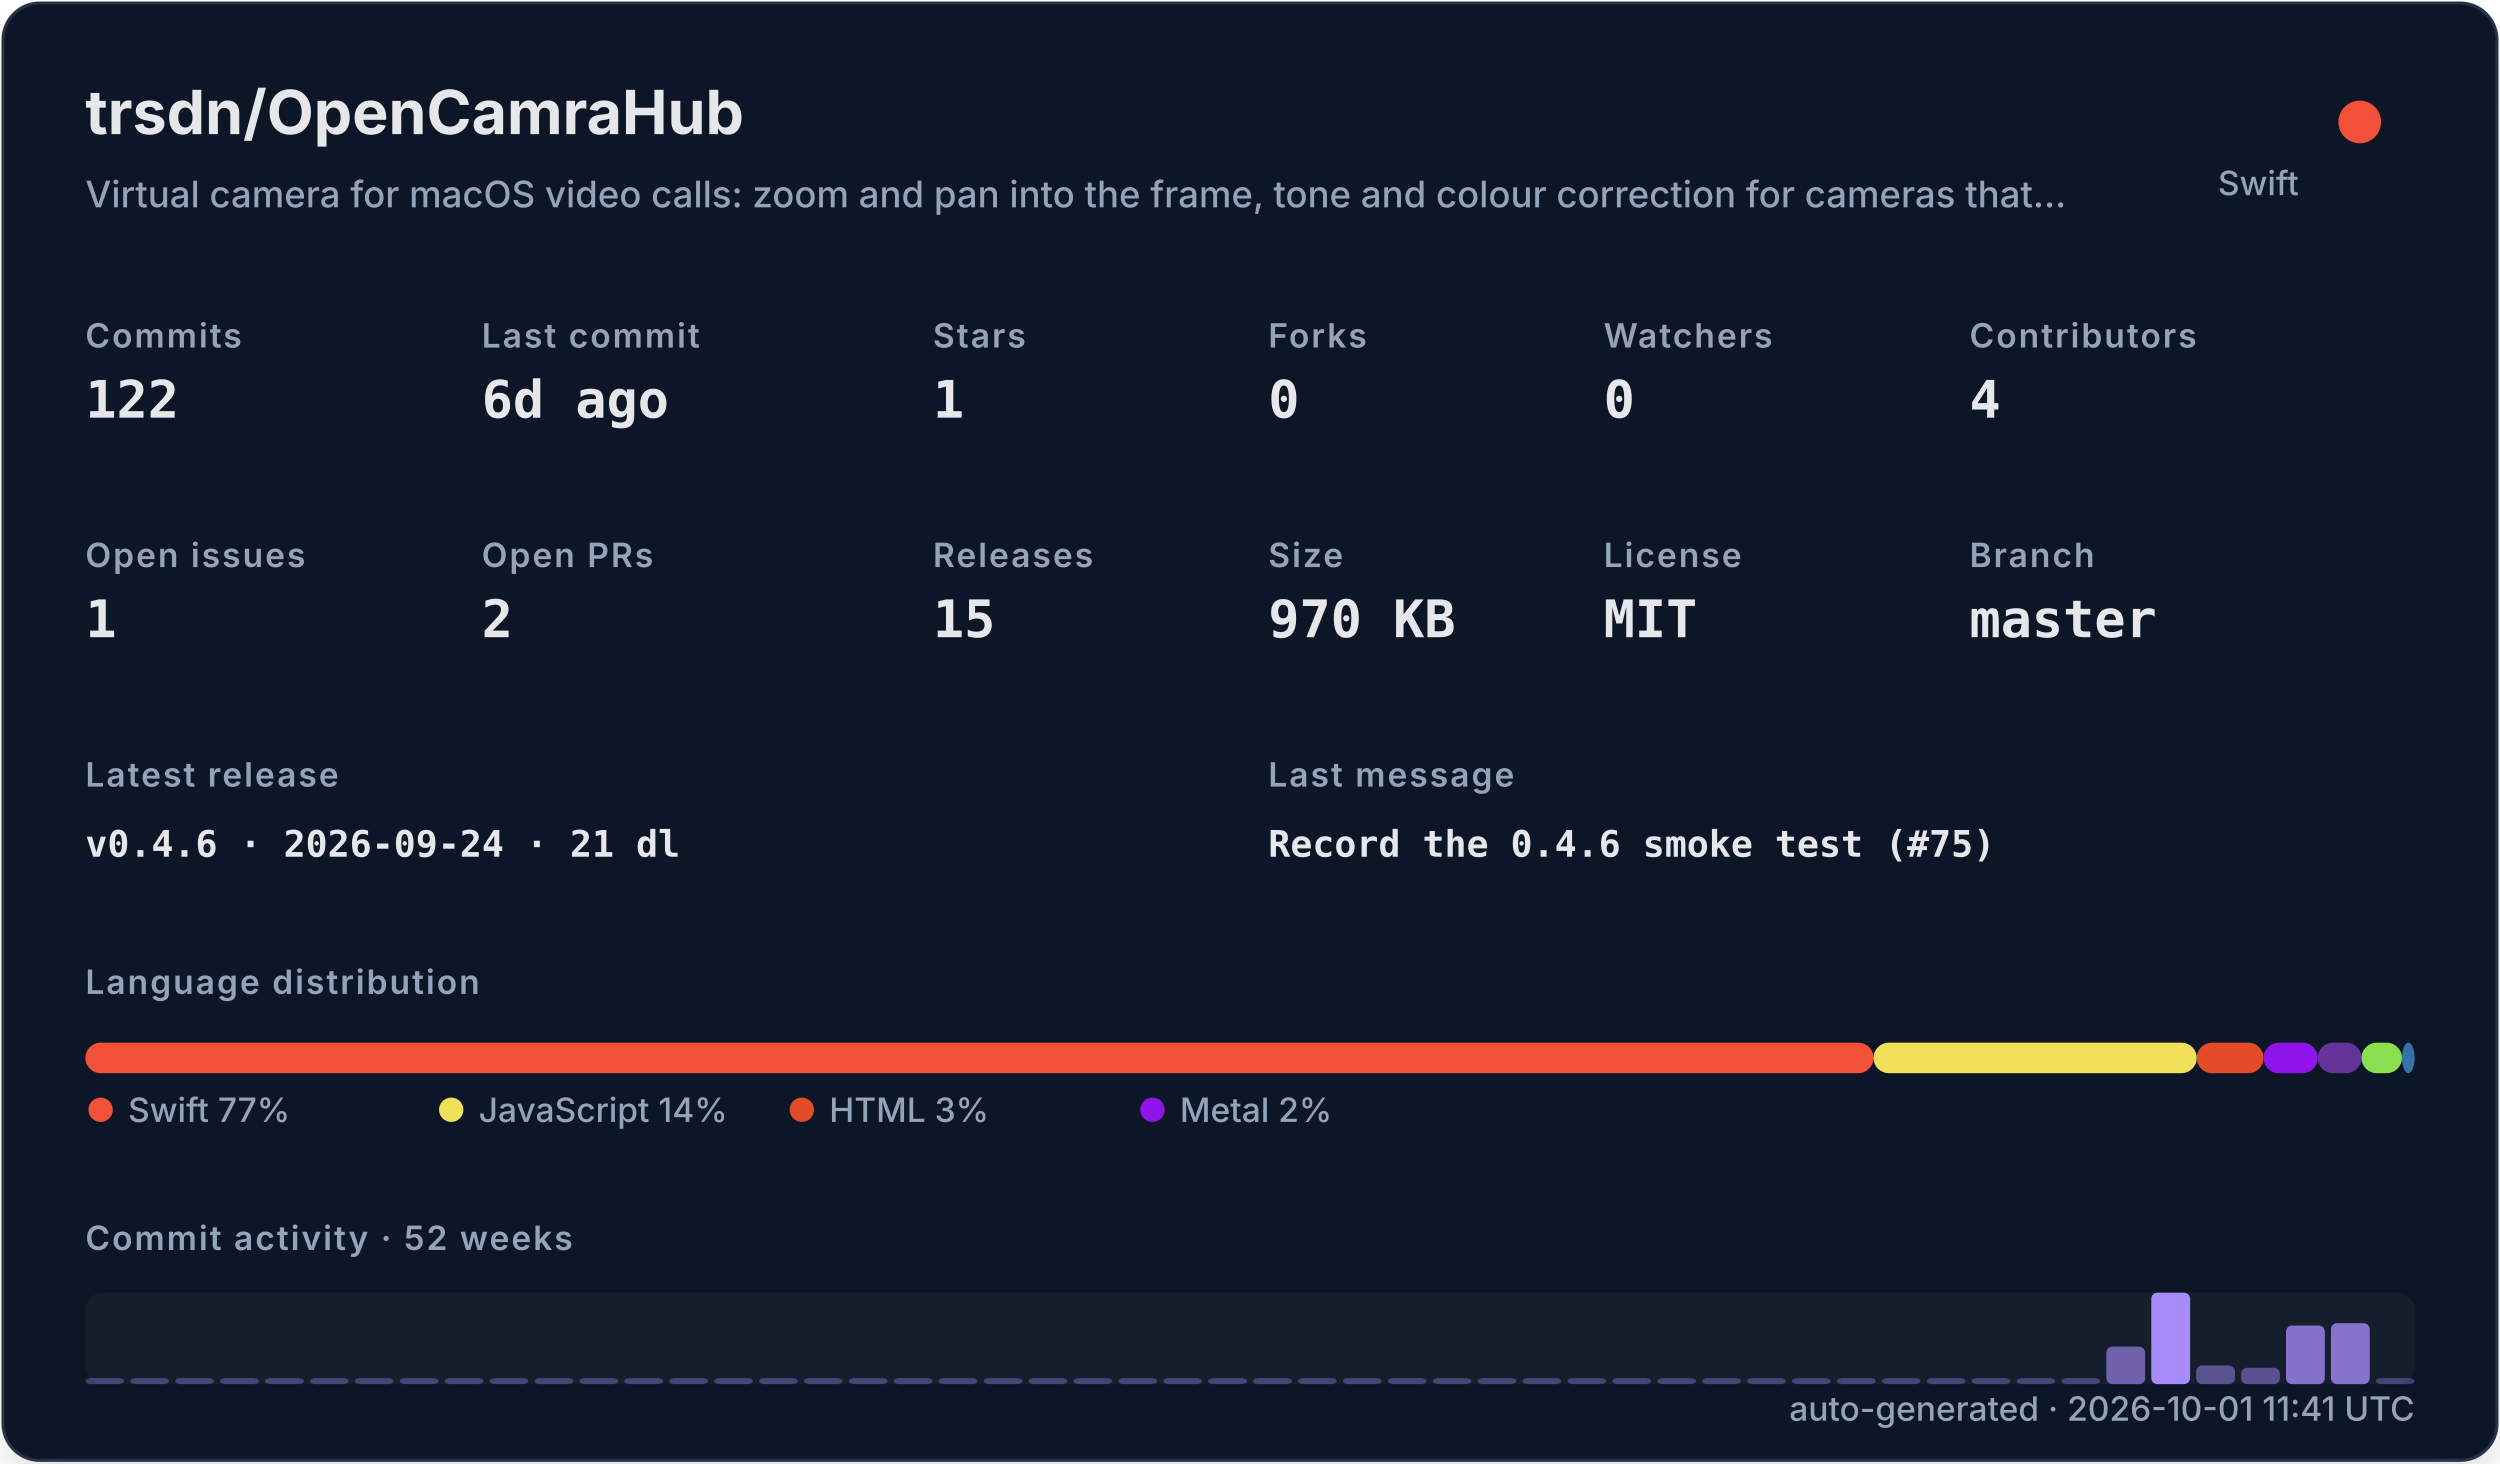
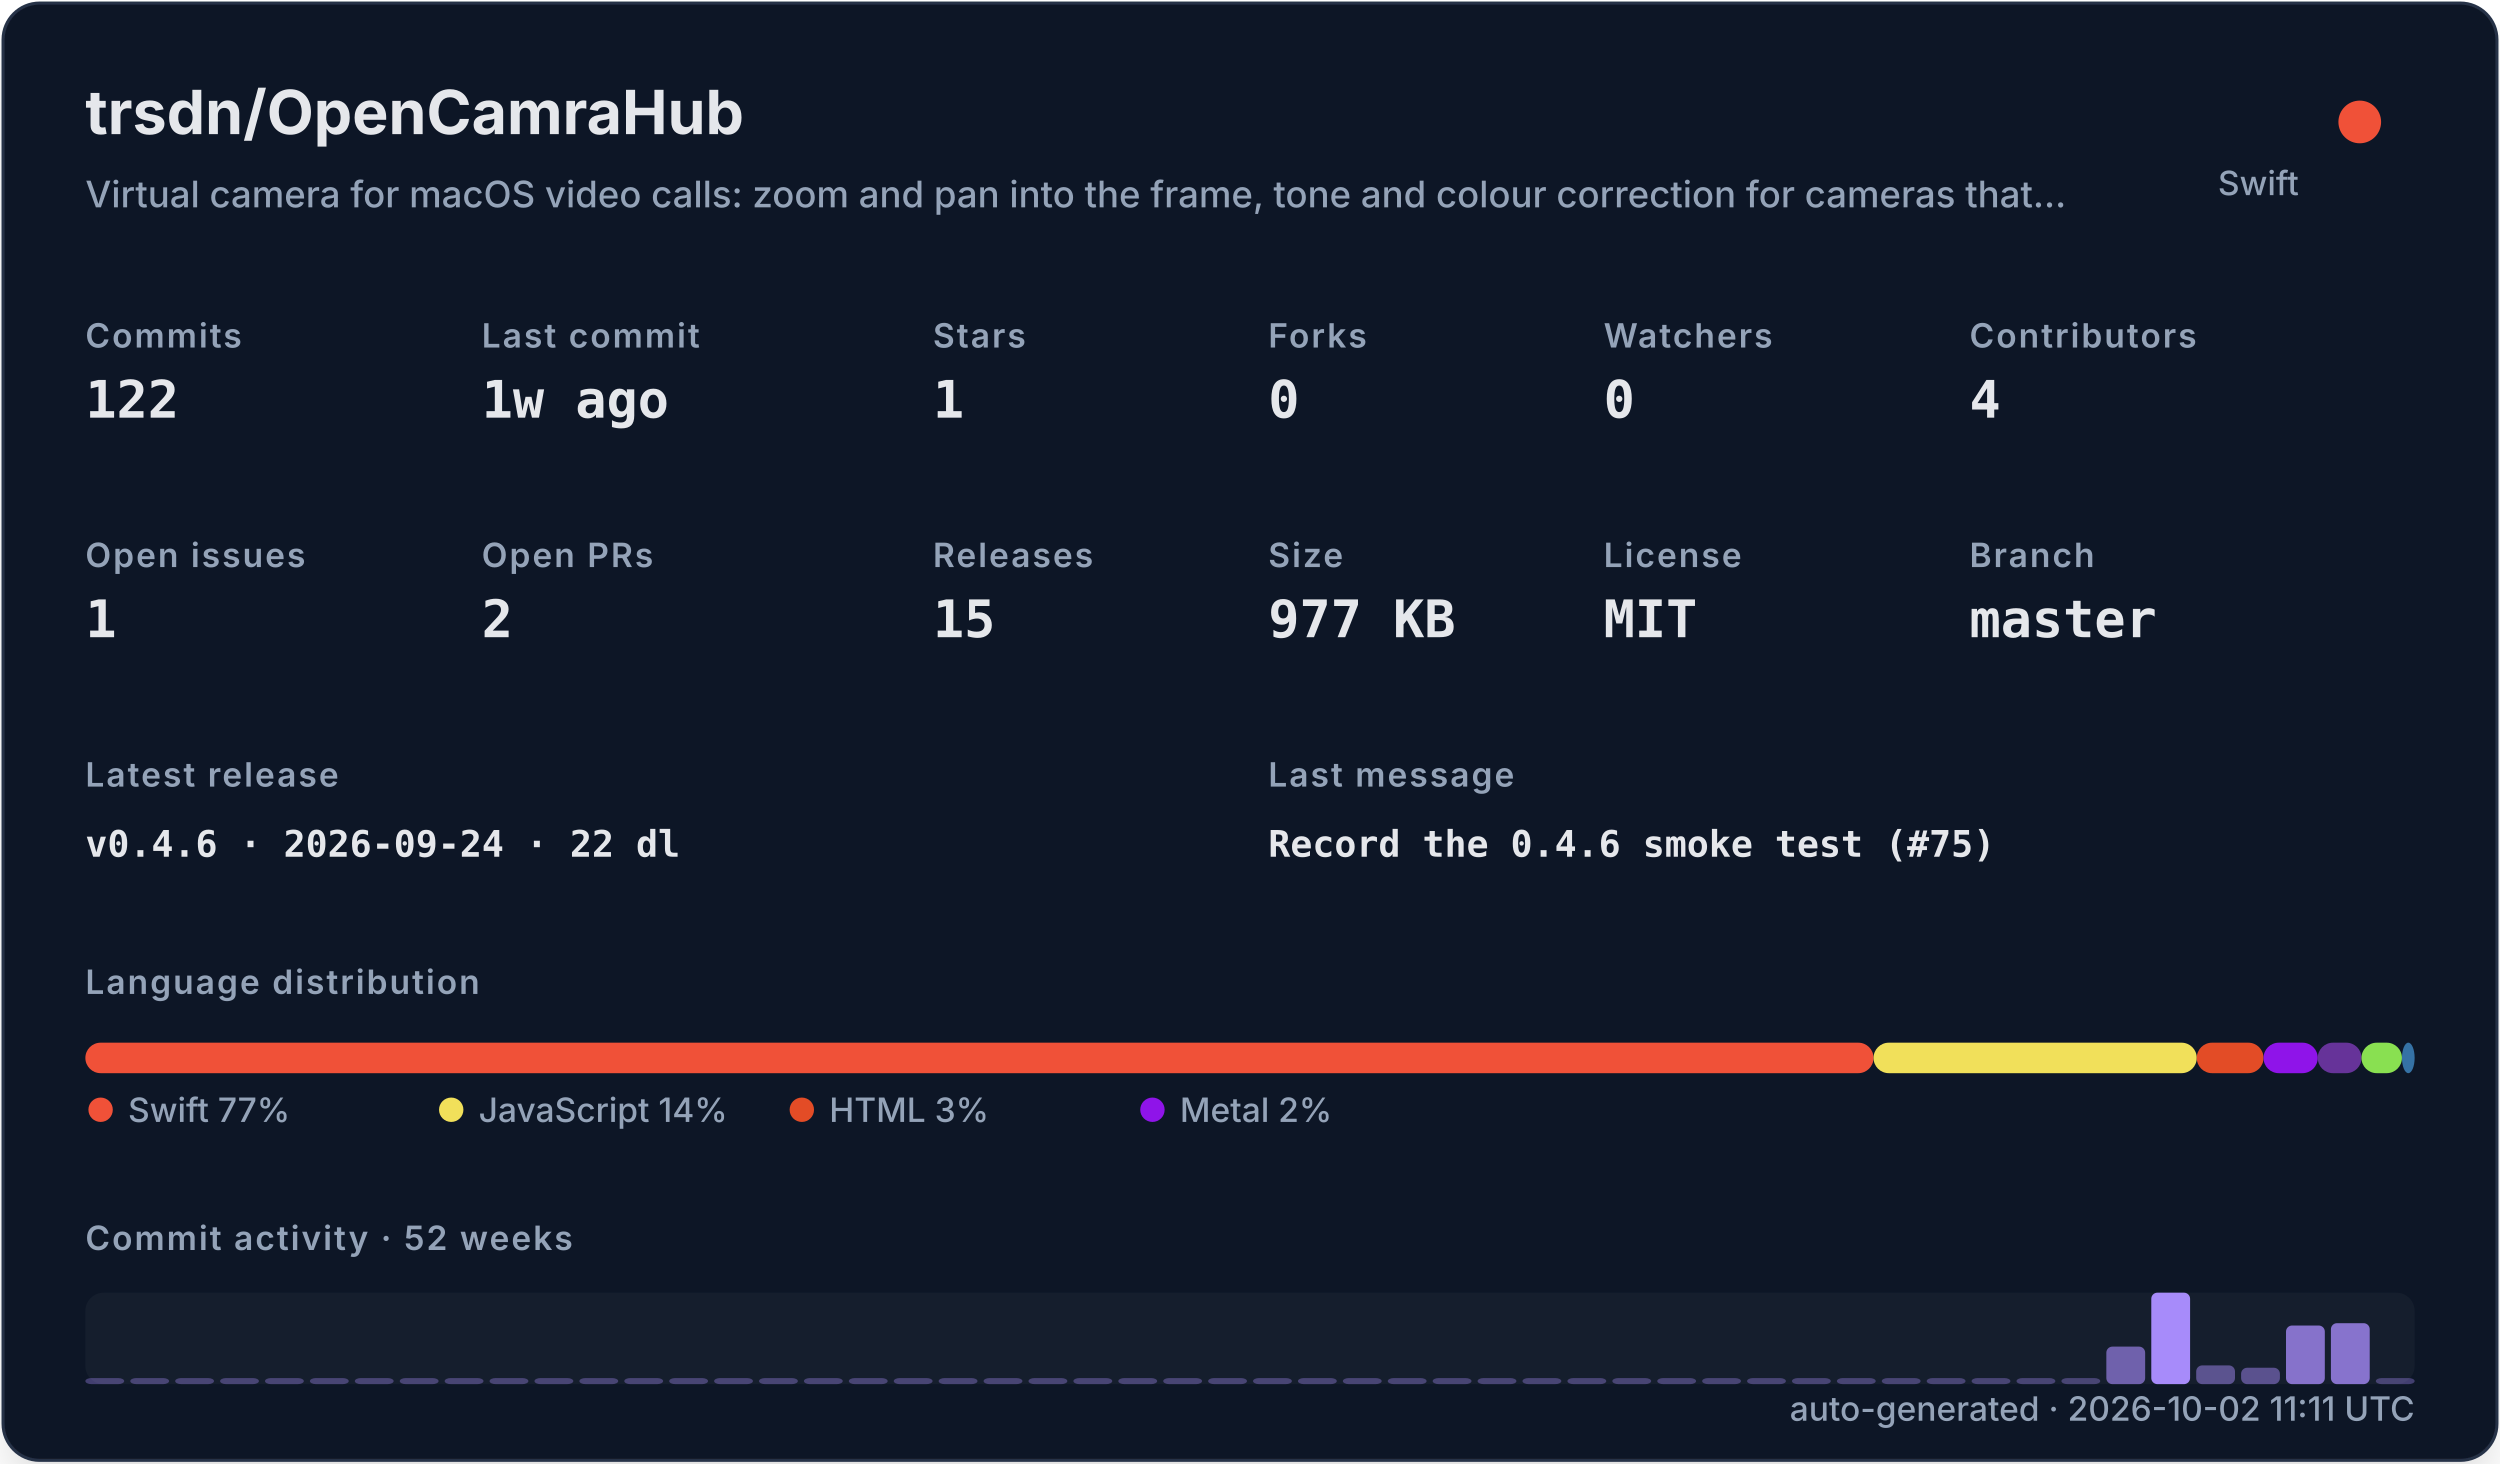
<svg xmlns="http://www.w3.org/2000/svg" width="820" height="480" viewBox="0 0 820 480" role="img">
  <defs>
    <filter id="shadow" x="-10%" y="-10%" width="120%" height="120%">
      <feDropShadow dx="0" dy="8" stdDeviation="10" flood-color="#000000" flood-opacity="0.16" />
    </filter>
    <style>
    .title { font: 700 20px -apple-system,BlinkMacSystemFont,"Segoe UI",sans-serif; fill: #e5e7eb; }
    .subtitle { font: 500 12px -apple-system,BlinkMacSystemFont,"Segoe UI",sans-serif; fill: #94a3b8; }
    .label { font: 600 11px -apple-system,BlinkMacSystemFont,"Segoe UI",sans-serif; fill: #94a3b8; text-transform: uppercase; letter-spacing: .06em; }
    .value { font: 700 17px ui-monospace,SFMono-Regular,Menlo,monospace; fill: #e5e7eb; }
    .small { font: 500 11px -apple-system,BlinkMacSystemFont,"Segoe UI",sans-serif; fill: #94a3b8; }
    .tiny { font: 500 10px -apple-system,BlinkMacSystemFont,"Segoe UI",sans-serif; fill: #94a3b8; }
    .mono { font: 650 12px ui-monospace,SFMono-Regular,Menlo,monospace; fill: #e5e7eb; }
  </style>
  </defs>
  <rect x="1" y="1" width="818" height="478" rx="12" fill="#111827" stroke="#263247" filter="url(#shadow)" />
  <text x="28" y="44" class="title">trsdn/OpenCamraHub</text>
  <text x="28" y="68" class="subtitle">Virtual camera for macOS video calls: zoom and pan into the frame, tone and colour correction for cameras that…</text>
  <circle cx="774" cy="40" r="7" fill="#F05138" />
  <text x="754" y="64" text-anchor="end" class="small">Swift</text>
  <text x="28" y="114" class="label">Commits</text>
  <text x="28" y="137" class="value">122</text>
  <text x="158" y="114" class="label">Last commit</text>
-   <text x="158" y="137" class="value">6d ago</text>
+   <text x="158" y="137" class="value">1w ago</text>
  <text x="306" y="114" class="label">Stars</text>
  <text x="306" y="137" class="value">1</text>
  <text x="416" y="114" class="label">Forks</text>
  <text x="416" y="137" class="value">0</text>
  <text x="526" y="114" class="label">Watchers</text>
  <text x="526" y="137" class="value">0</text>
  <text x="646" y="114" class="label">Contributors</text>
  <text x="646" y="137" class="value">4</text>
  <text x="28" y="186" class="label">Open issues</text>
  <text x="28" y="209" class="value">1</text>
  <text x="158" y="186" class="label">Open PRs</text>
  <text x="158" y="209" class="value">2</text>
  <text x="306" y="186" class="label">Releases</text>
  <text x="306" y="209" class="value">15</text>
  <text x="416" y="186" class="label">Size</text>
-   <text x="416" y="209" class="value">970 KB</text>
+   <text x="416" y="209" class="value">977 KB</text>
  <text x="526" y="186" class="label">License</text>
  <text x="526" y="209" class="value">MIT</text>
  <text x="646" y="186" class="label">Branch</text>
  <text x="646" y="209" class="value">master</text>
  <text x="28" y="258" class="label">Latest release</text>
-   <text x="28" y="281" class="mono">v0.4.6 · 2026-09-24 · 21 dl</text>
+   <text x="28" y="281" class="mono">v0.4.6 · 2026-09-24 · 22 dl</text>
  <text x="416" y="258" class="label">Last message</text>
  <text x="416" y="281" class="mono">Record the 0.4.6 smoke test (#75)</text>
  <text x="28" y="326" class="label">Language distribution</text>
  <rect x="28.00" y="342" width="586.52" height="10" rx="5" fill="#F05138" />
  <rect x="614.52" y="342" width="106.02" height="10" rx="5" fill="#f1e05a" />
  <rect x="720.54" y="342" width="21.90" height="10" rx="5" fill="#e34c26" />
  <rect x="742.44" y="342" width="17.78" height="10" rx="5" fill="#8f14e9" />
  <rect x="760.22" y="342" width="14.36" height="10" rx="5" fill="#663399" />
  <rect x="774.57" y="342" width="13.27" height="10" rx="5" fill="#89e051" />
  <rect x="787.85" y="342" width="4.15" height="10" rx="5" fill="#3572A5" />
  <circle cx="33" cy="364" r="4" fill="#F05138" />
  <text x="42" y="368" class="small">Swift 77%</text>
  <circle cx="148" cy="364" r="4" fill="#f1e05a" />
  <text x="157" y="368" class="small">JavaScript 14%</text>
  <circle cx="263" cy="364" r="4" fill="#e34c26" />
  <text x="272" y="368" class="small">HTML 3%</text>
  <circle cx="378" cy="364" r="4" fill="#8f14e9" />
  <text x="387" y="368" class="small">Metal 2%</text>
  <text x="28" y="410" class="label">Commit activity · 52 weeks</text>
  <rect x="28" y="424" width="764" height="30" rx="6" fill="#1f2937" opacity=".42" />
  <rect x="28.00" y="452.00" width="12.73" height="2.00" rx="2" fill="#a78bfa" opacity="0.35" />
  <rect x="42.73" y="452.00" width="12.73" height="2.00" rx="2" fill="#a78bfa" opacity="0.35" />
  <rect x="57.46" y="452.00" width="12.73" height="2.00" rx="2" fill="#a78bfa" opacity="0.35" />
  <rect x="72.19" y="452.00" width="12.73" height="2.00" rx="2" fill="#a78bfa" opacity="0.35" />
  <rect x="86.92" y="452.00" width="12.73" height="2.00" rx="2" fill="#a78bfa" opacity="0.35" />
  <rect x="101.65" y="452.00" width="12.73" height="2.00" rx="2" fill="#a78bfa" opacity="0.35" />
  <rect x="116.38" y="452.00" width="12.73" height="2.00" rx="2" fill="#a78bfa" opacity="0.35" />
  <rect x="131.12" y="452.00" width="12.73" height="2.00" rx="2" fill="#a78bfa" opacity="0.35" />
  <rect x="145.85" y="452.00" width="12.73" height="2.00" rx="2" fill="#a78bfa" opacity="0.35" />
  <rect x="160.58" y="452.00" width="12.73" height="2.00" rx="2" fill="#a78bfa" opacity="0.35" />
  <rect x="175.31" y="452.00" width="12.73" height="2.00" rx="2" fill="#a78bfa" opacity="0.35" />
  <rect x="190.04" y="452.00" width="12.73" height="2.00" rx="2" fill="#a78bfa" opacity="0.35" />
  <rect x="204.77" y="452.00" width="12.73" height="2.00" rx="2" fill="#a78bfa" opacity="0.35" />
  <rect x="219.50" y="452.00" width="12.73" height="2.00" rx="2" fill="#a78bfa" opacity="0.35" />
  <rect x="234.23" y="452.00" width="12.73" height="2.00" rx="2" fill="#a78bfa" opacity="0.35" />
  <rect x="248.96" y="452.00" width="12.73" height="2.00" rx="2" fill="#a78bfa" opacity="0.35" />
  <rect x="263.69" y="452.00" width="12.73" height="2.00" rx="2" fill="#a78bfa" opacity="0.35" />
  <rect x="278.42" y="452.00" width="12.73" height="2.00" rx="2" fill="#a78bfa" opacity="0.35" />
  <rect x="293.15" y="452.00" width="12.73" height="2.00" rx="2" fill="#a78bfa" opacity="0.35" />
  <rect x="307.88" y="452.00" width="12.73" height="2.00" rx="2" fill="#a78bfa" opacity="0.35" />
  <rect x="322.62" y="452.00" width="12.73" height="2.00" rx="2" fill="#a78bfa" opacity="0.35" />
  <rect x="337.35" y="452.00" width="12.73" height="2.00" rx="2" fill="#a78bfa" opacity="0.35" />
  <rect x="352.08" y="452.00" width="12.73" height="2.00" rx="2" fill="#a78bfa" opacity="0.35" />
  <rect x="366.81" y="452.00" width="12.73" height="2.00" rx="2" fill="#a78bfa" opacity="0.35" />
  <rect x="381.54" y="452.00" width="12.73" height="2.00" rx="2" fill="#a78bfa" opacity="0.35" />
  <rect x="396.27" y="452.00" width="12.73" height="2.00" rx="2" fill="#a78bfa" opacity="0.35" />
  <rect x="411.00" y="452.00" width="12.73" height="2.00" rx="2" fill="#a78bfa" opacity="0.35" />
  <rect x="425.73" y="452.00" width="12.73" height="2.00" rx="2" fill="#a78bfa" opacity="0.35" />
  <rect x="440.46" y="452.00" width="12.73" height="2.00" rx="2" fill="#a78bfa" opacity="0.35" />
  <rect x="455.19" y="452.00" width="12.73" height="2.00" rx="2" fill="#a78bfa" opacity="0.35" />
  <rect x="469.92" y="452.00" width="12.73" height="2.00" rx="2" fill="#a78bfa" opacity="0.35" />
  <rect x="484.65" y="452.00" width="12.73" height="2.00" rx="2" fill="#a78bfa" opacity="0.35" />
  <rect x="499.38" y="452.00" width="12.73" height="2.00" rx="2" fill="#a78bfa" opacity="0.35" />
  <rect x="514.12" y="452.00" width="12.73" height="2.00" rx="2" fill="#a78bfa" opacity="0.35" />
  <rect x="528.85" y="452.00" width="12.73" height="2.00" rx="2" fill="#a78bfa" opacity="0.35" />
  <rect x="543.58" y="452.00" width="12.73" height="2.00" rx="2" fill="#a78bfa" opacity="0.35" />
  <rect x="558.31" y="452.00" width="12.73" height="2.00" rx="2" fill="#a78bfa" opacity="0.35" />
  <rect x="573.04" y="452.00" width="12.73" height="2.00" rx="2" fill="#a78bfa" opacity="0.35" />
  <rect x="587.77" y="452.00" width="12.73" height="2.00" rx="2" fill="#a78bfa" opacity="0.35" />
  <rect x="602.50" y="452.00" width="12.73" height="2.00" rx="2" fill="#a78bfa" opacity="0.35" />
  <rect x="617.23" y="452.00" width="12.73" height="2.00" rx="2" fill="#a78bfa" opacity="0.35" />
  <rect x="631.96" y="452.00" width="12.73" height="2.00" rx="2" fill="#a78bfa" opacity="0.35" />
  <rect x="646.69" y="452.00" width="12.73" height="2.00" rx="2" fill="#a78bfa" opacity="0.35" />
  <rect x="661.42" y="452.00" width="12.73" height="2.00" rx="2" fill="#a78bfa" opacity="0.35" />
  <rect x="676.15" y="452.00" width="12.73" height="2.00" rx="2" fill="#a78bfa" opacity="0.35" />
  <rect x="690.88" y="441.69" width="12.73" height="12.31" rx="2" fill="#a78bfa" opacity="0.62" />
  <rect x="705.62" y="424.00" width="12.73" height="30.00" rx="2" fill="#a78bfa" opacity="1.00" />
  <rect x="720.35" y="447.85" width="12.73" height="6.15" rx="2" fill="#a78bfa" opacity="0.48" />
  <rect x="735.08" y="448.62" width="12.73" height="5.38" rx="2" fill="#a78bfa" opacity="0.47" />
  <rect x="749.81" y="434.77" width="12.73" height="19.23" rx="2" fill="#a78bfa" opacity="0.77" />
  <rect x="764.54" y="434.00" width="12.73" height="20.00" rx="2" fill="#a78bfa" opacity="0.78" />
  <rect x="779.27" y="452.00" width="12.73" height="2.00" rx="2" fill="#a78bfa" opacity="0.35" />
-   <text x="792" y="466" text-anchor="end" class="small">auto-generated · 2026-10-01 11:41 UTC</text>
+   <text x="792" y="466" text-anchor="end" class="small">auto-generated · 2026-10-02 11:11 UTC</text>
</svg>
